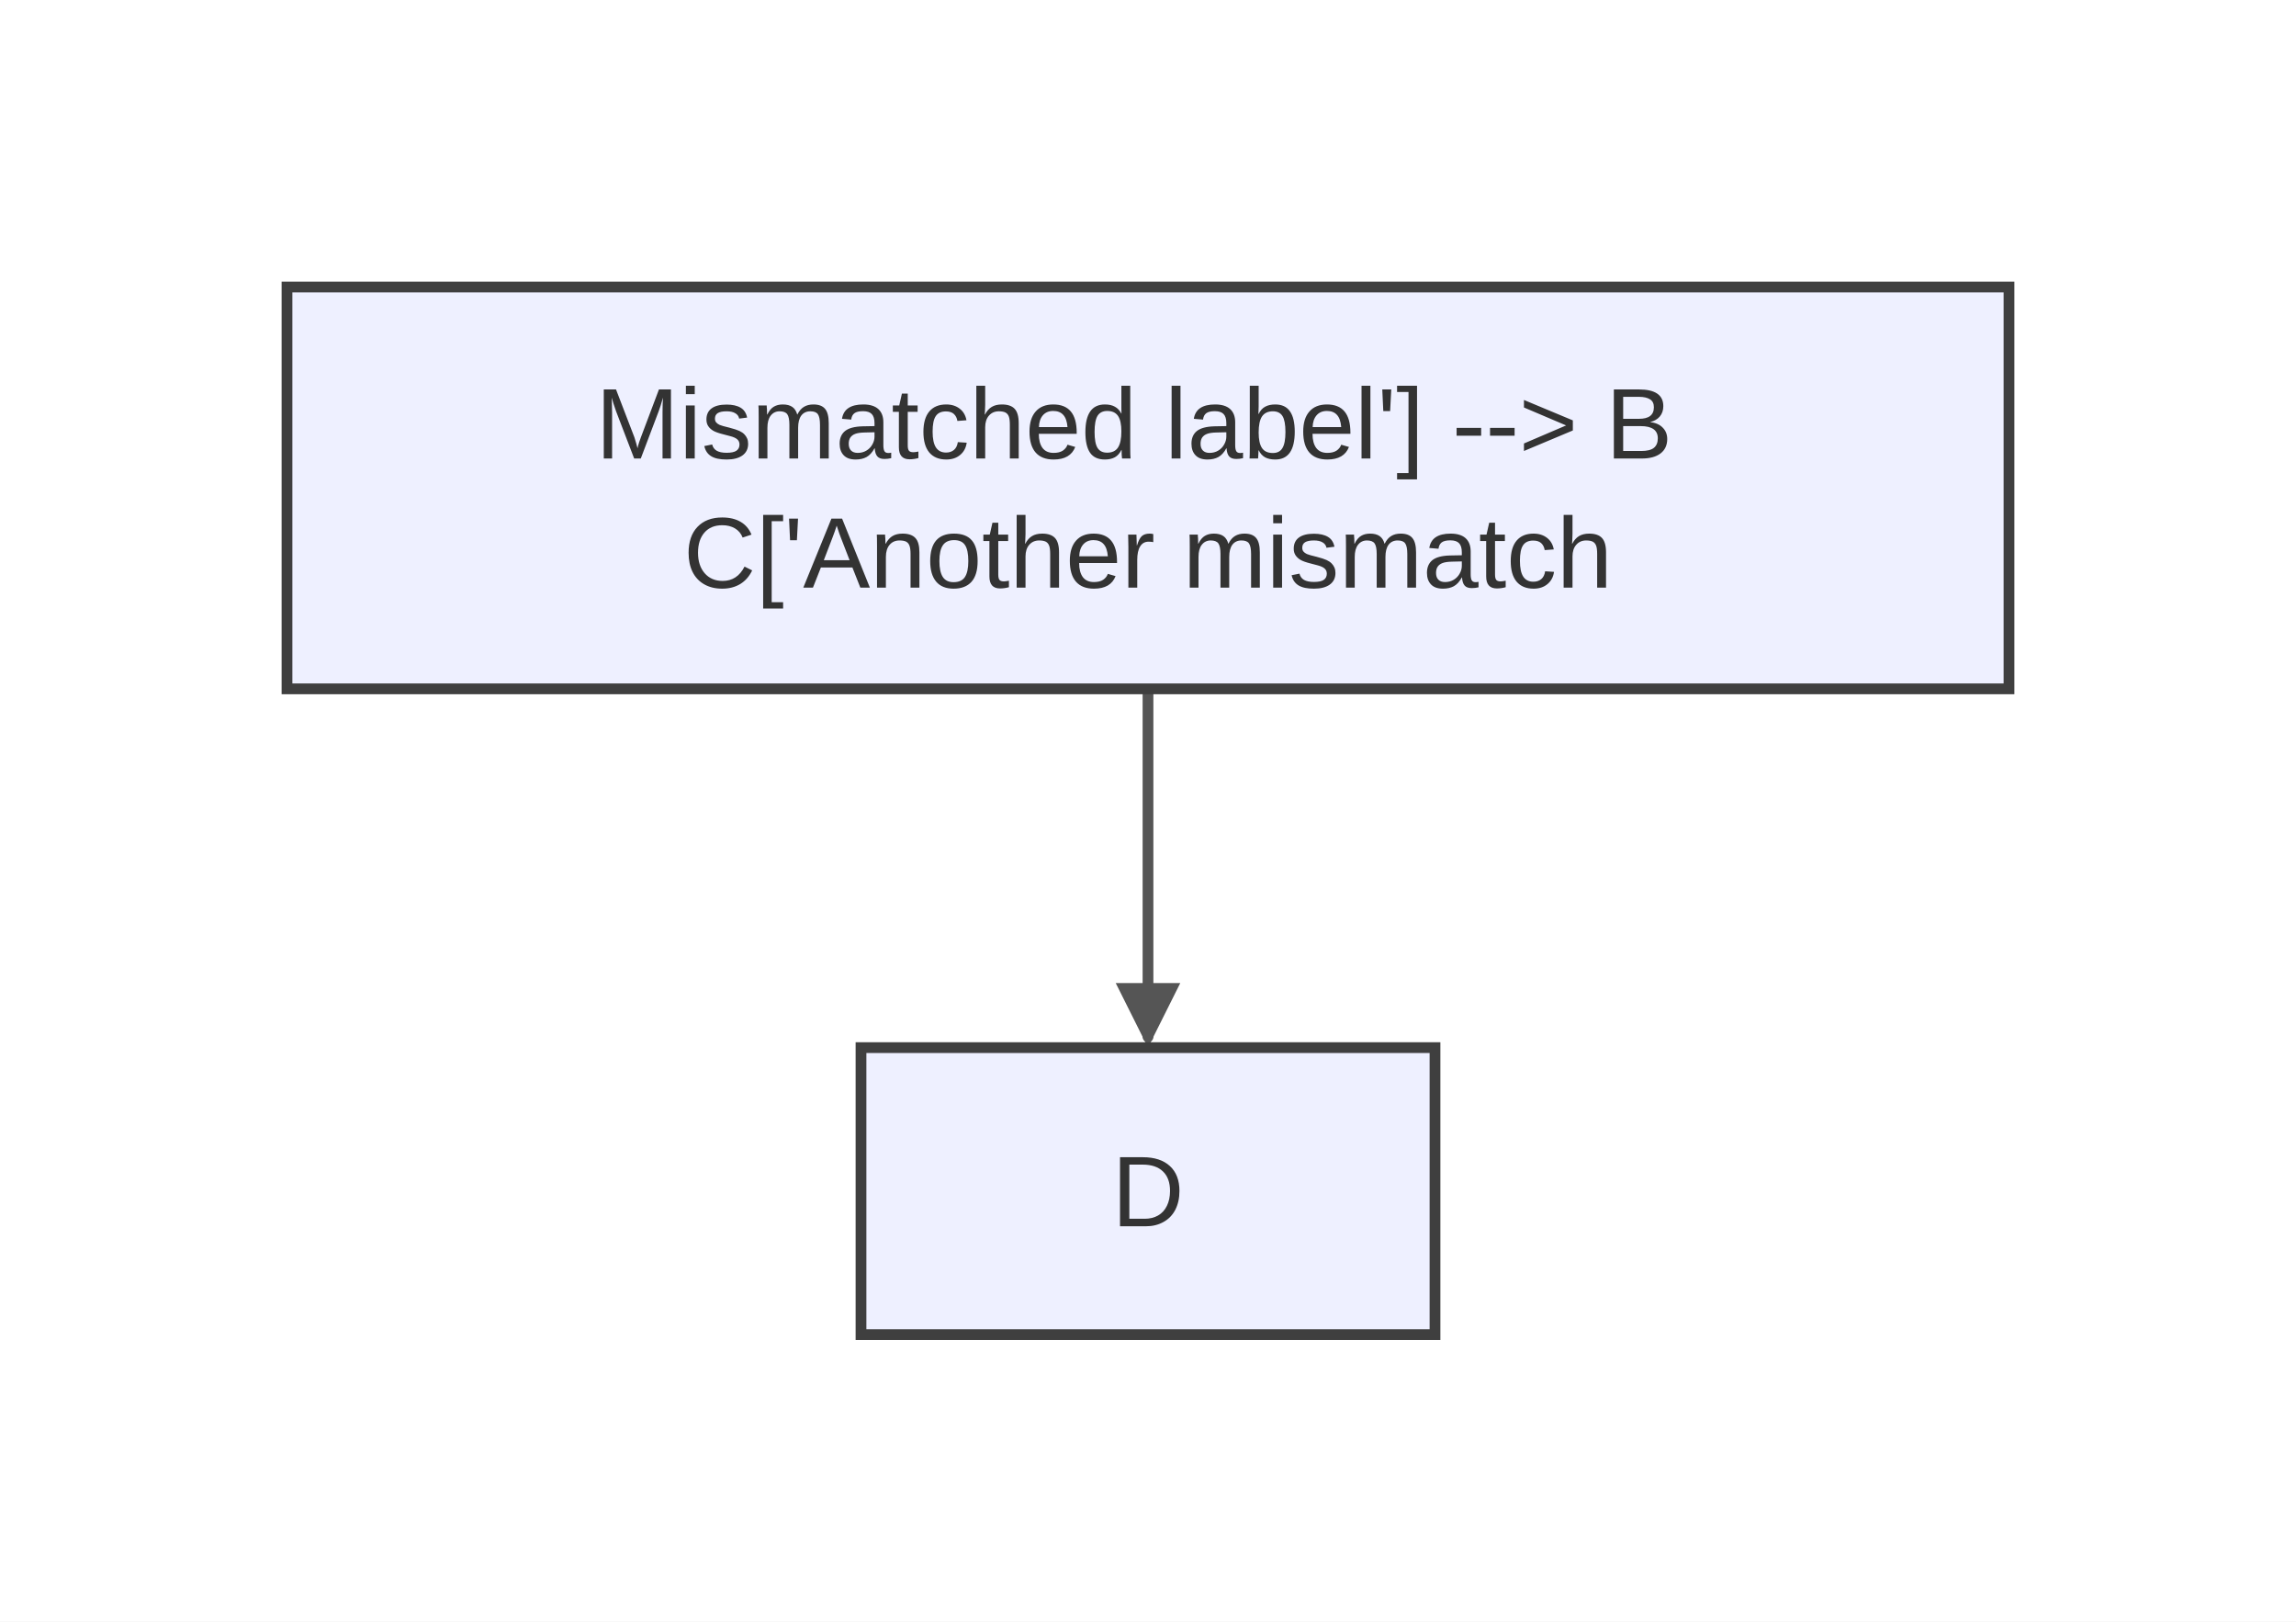
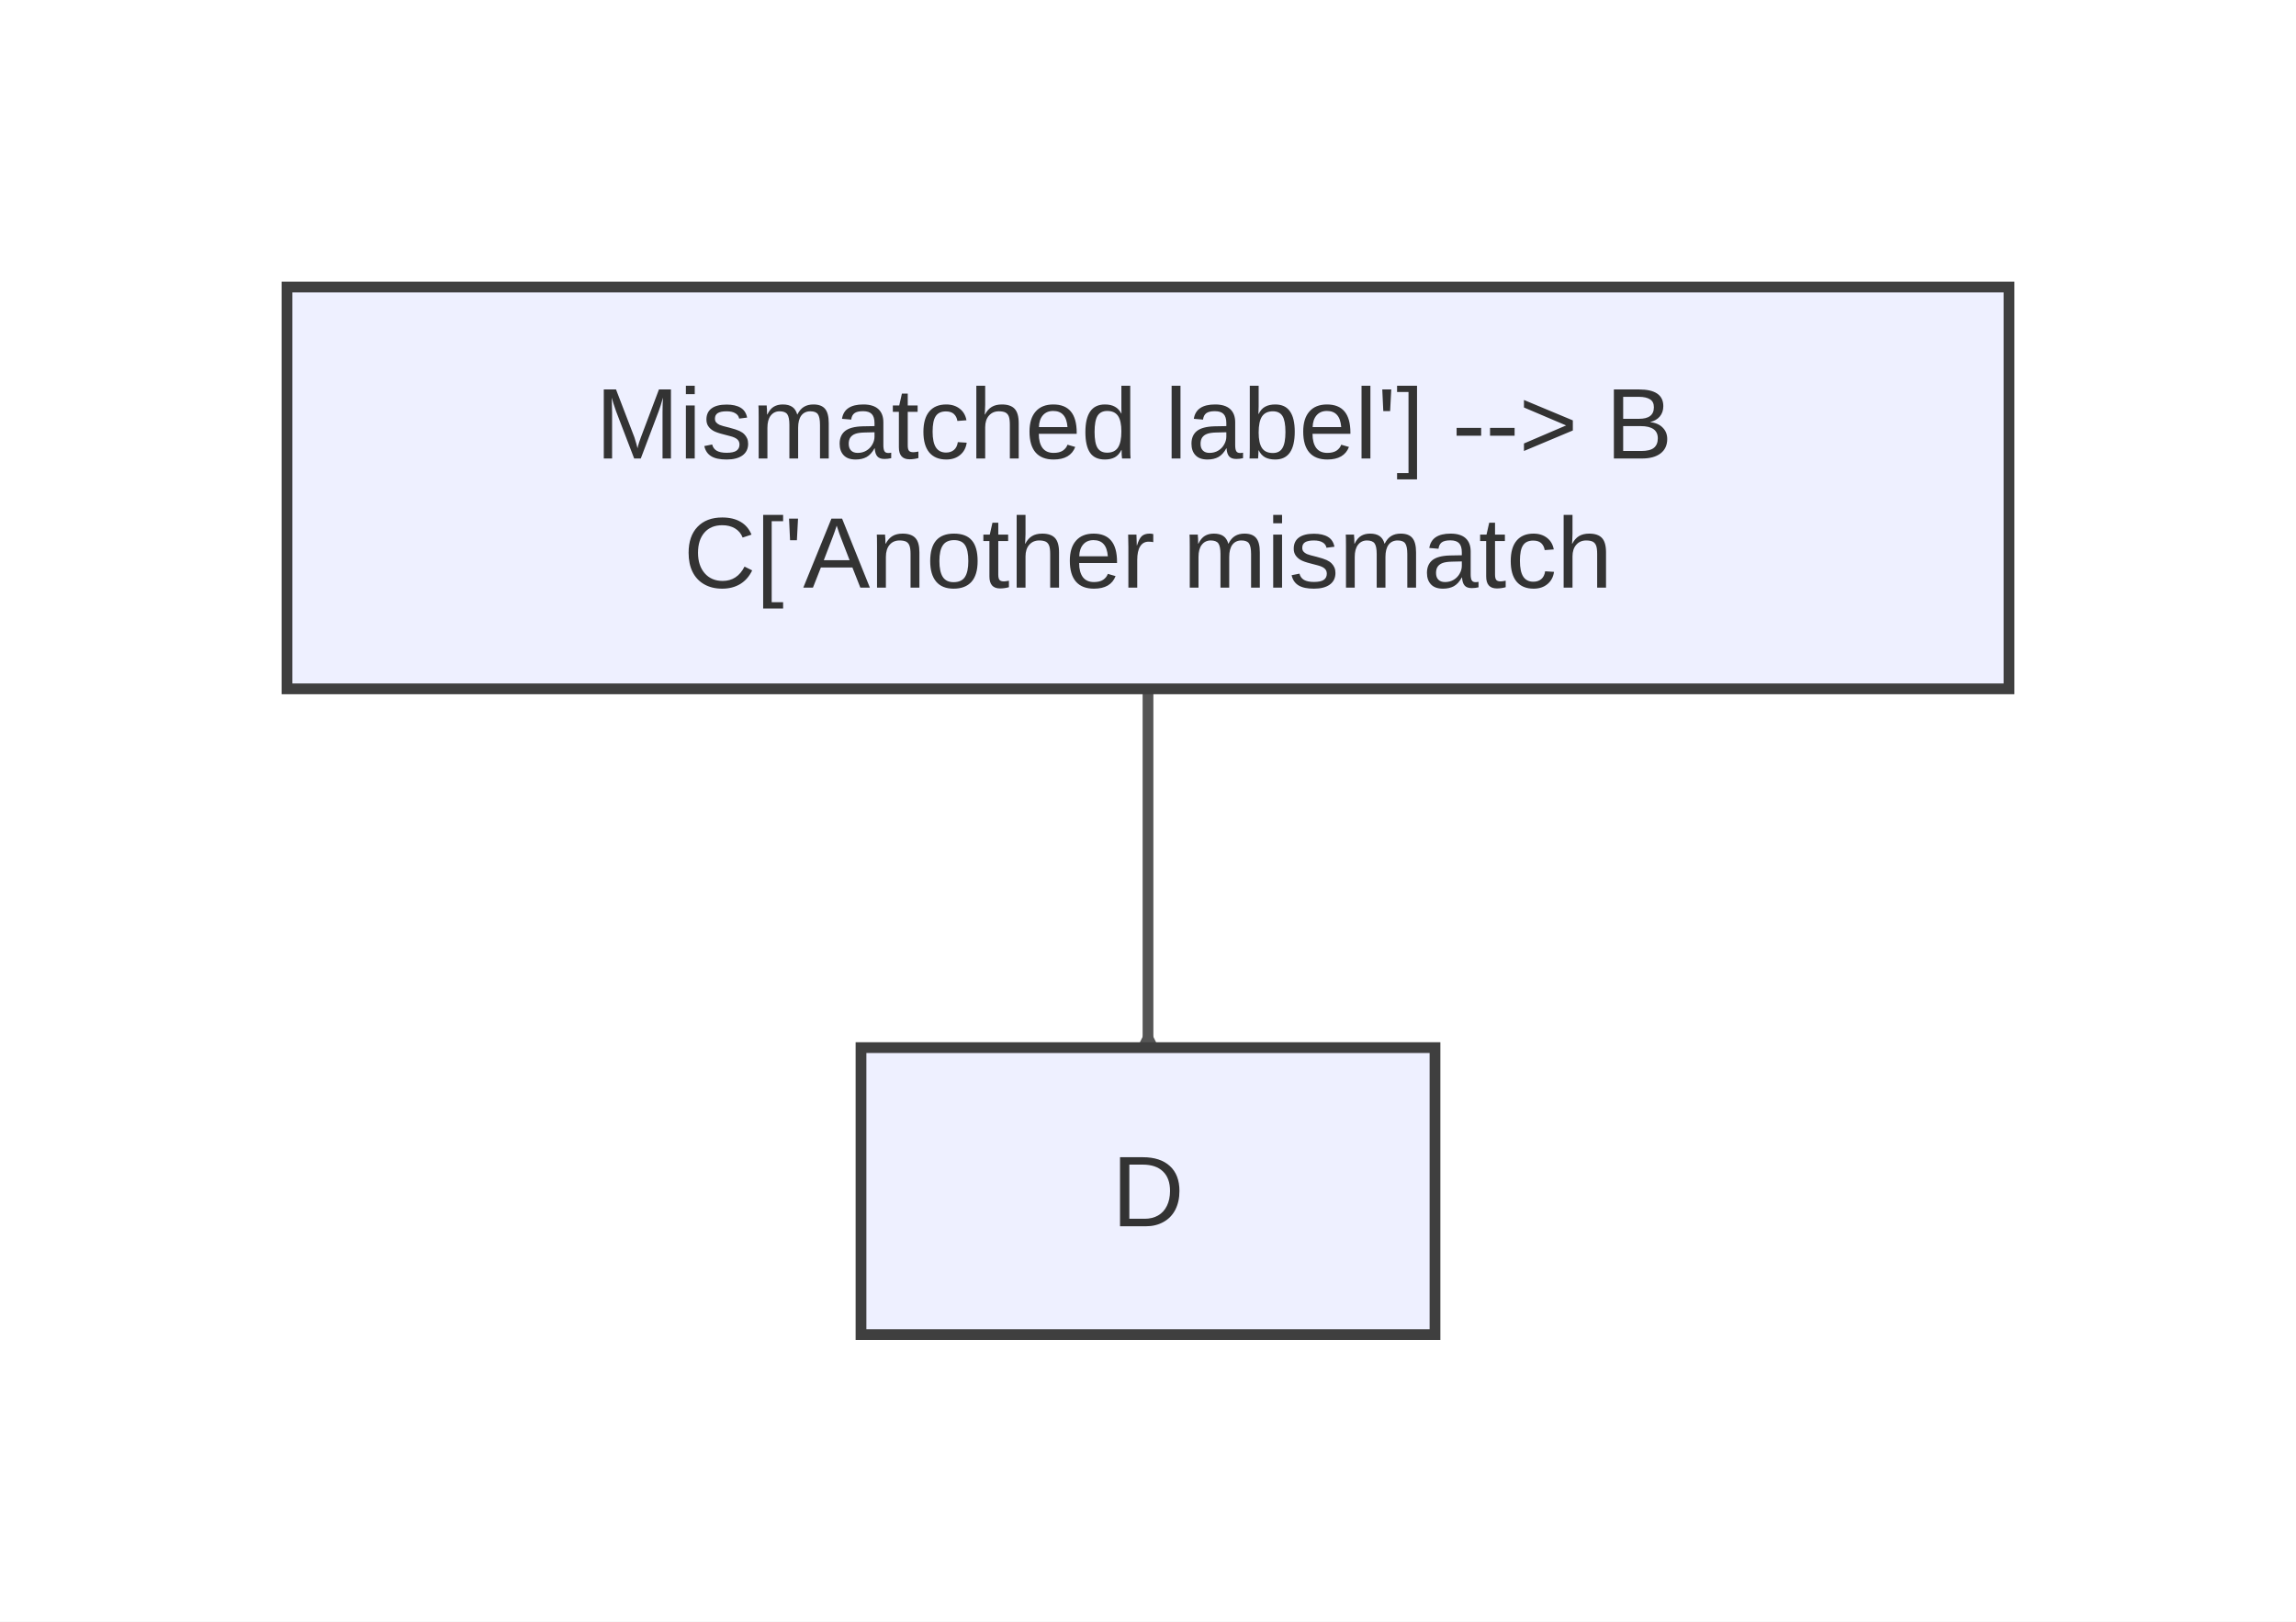
<svg xmlns="http://www.w3.org/2000/svg" width="320" height="226" viewBox="0 0 320 226">
  <rect x="0" y="0" width="320" height="226" fill="#ffffff" />
  <defs>
    <marker id="arrow" markerWidth="6" markerHeight="6" refX="5" refY="3" orient="auto" markerUnits="strokeWidth">
      <path d="M0,0 L0,6 L6,3 z" fill="#555555" />
    </marker>
    <marker id="circle-marker" markerWidth="6" markerHeight="6" refX="3" refY="3" orient="auto" markerUnits="strokeWidth">
      <circle cx="3" cy="3" r="3" fill="#555555" />
    </marker>
    <marker id="cross-marker" markerWidth="8" markerHeight="8" refX="4" refY="4" orient="auto" markerUnits="strokeWidth">
      <path d="M1,1 L7,7 M7,1 L1,7" stroke="#555555" stroke-width="1.5" />
    </marker>
  </defs>
-   <path d="M160,96 C160,98.292 160,112.667 160,121 C160,129.333 160,143.708 160,144.5" stroke="#555555" stroke-width="1.5" fill="none" stroke-linecap="round" stroke-linejoin="round" marker-end="url(#arrow)" />
+   <path d="M160,96 C160,97.875 160,112.667 160,121 C160,129.333 160,145.438 160,144.5" stroke="#555555" stroke-width="1.5" fill="none" stroke-linecap="round" stroke-linejoin="round" marker-end="url(#arrow)" />
  <g id="A">
    <rect x="40" y="40" width="240" height="56" rx="0" ry="0" stroke="#3f3f3f" stroke-width="1.5" fill="#eef0ff" />
    <text font-family="Arial, sans-serif" font-size="14" fill="#333">
      <tspan x="160" y="63.9" text-anchor="middle">Mismatched label'] --&gt; B
 </tspan>
      <tspan x="160" y="81.9" text-anchor="middle">C['Another mismatch</tspan>
    </text>
  </g>
  <g id="D">
    <rect x="120" y="146" width="80" height="40" rx="0" ry="0" stroke="#3f3f3f" stroke-width="1.5" fill="#eef0ff" />
    <text x="160" y="170.9" text-anchor="middle" font-family="Arial, sans-serif" font-size="14" fill="#333">D</text>
  </g>
</svg>
